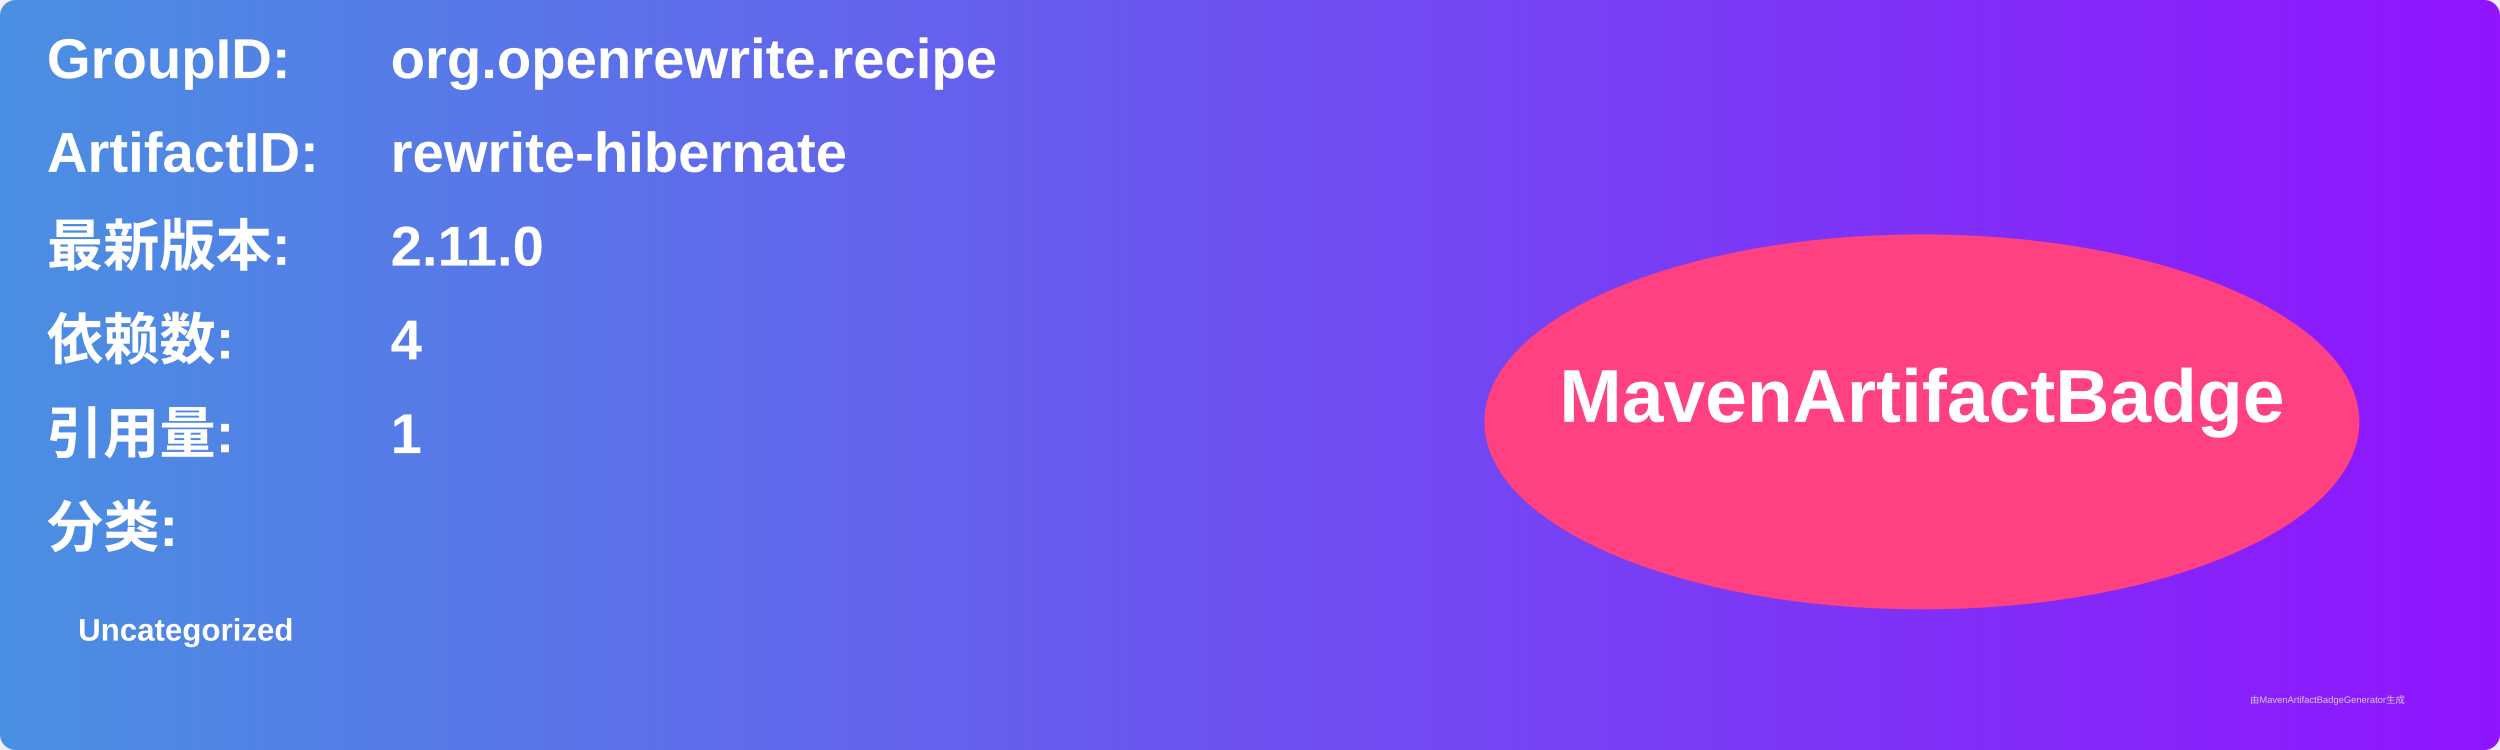
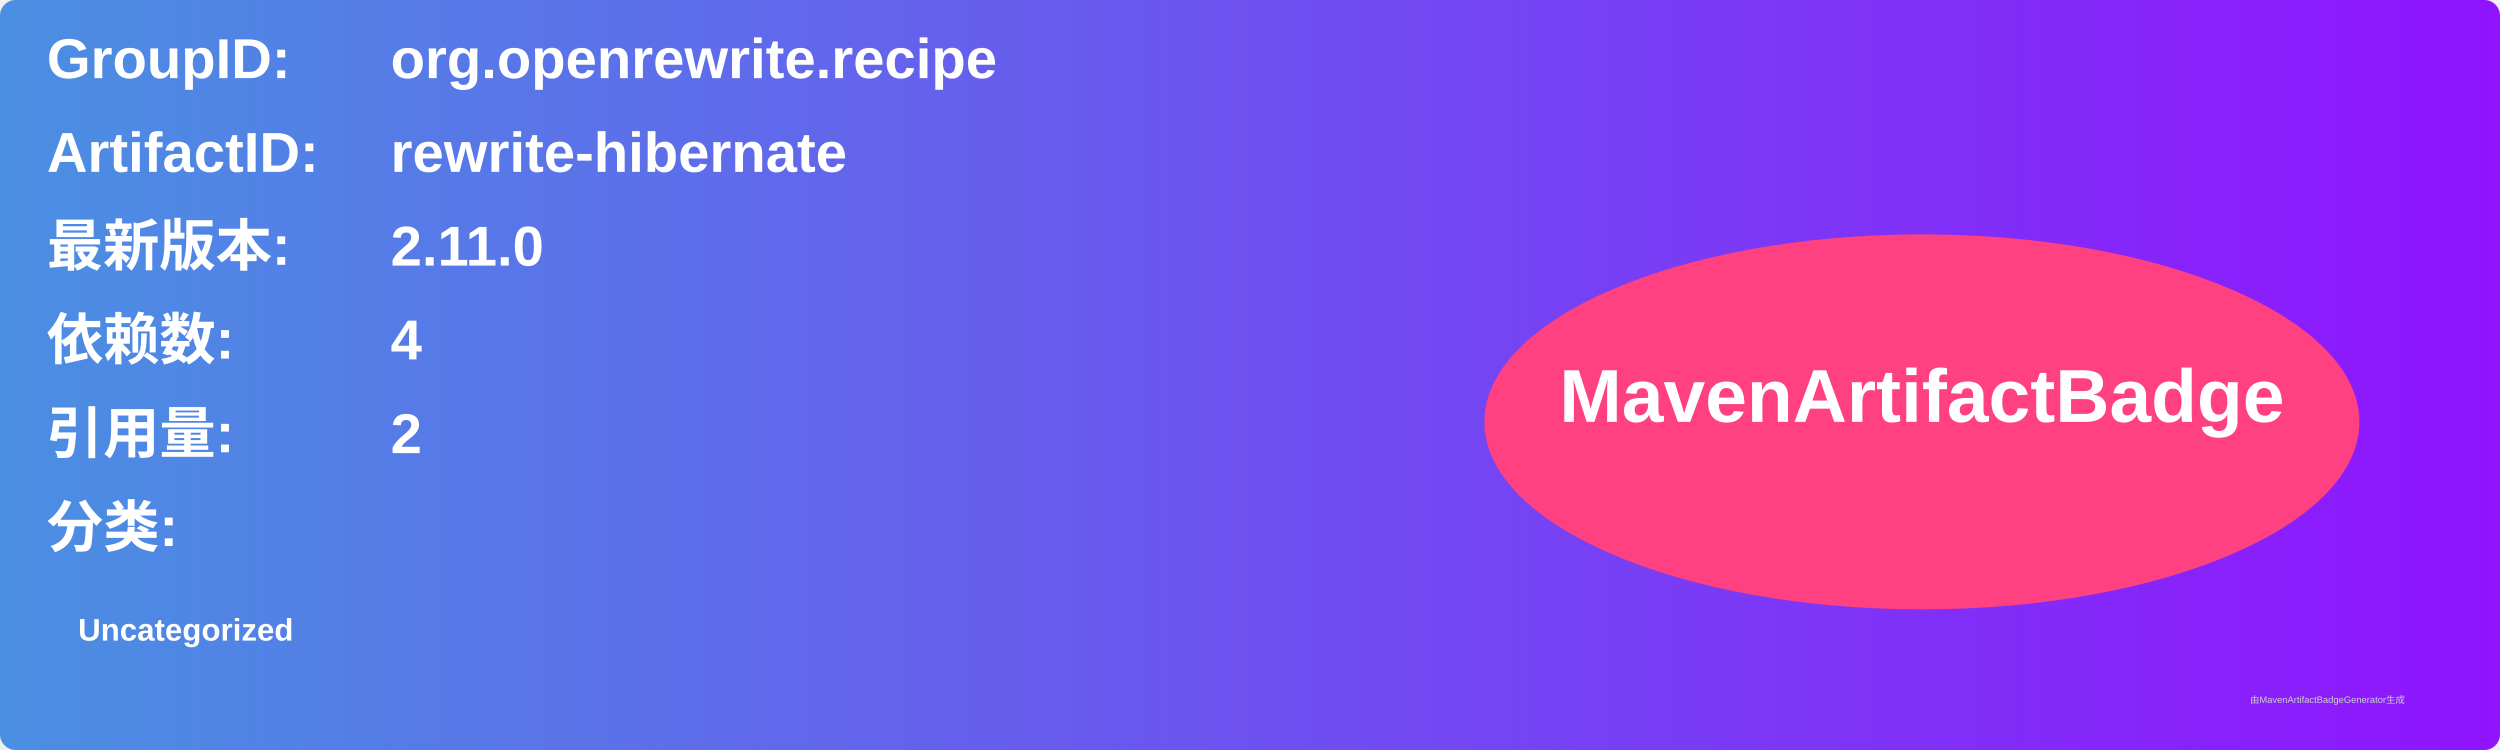
<svg xmlns="http://www.w3.org/2000/svg" width="800" height="240" viewBox="0 0 800 240">
  <linearGradient id="grad" x1="0%" y1="0%" x2="100%" y2="0%">
    <stop offset="0%" stop-color="#4a90e2" />
    <stop offset="100%" stop-color="#9013fe" />
  </linearGradient>
  <rect width="100%" height="100%" rx="5" ry="5" fill="url(#grad)" />
  <g transform="translate(15, 15)">
    <text x="0" y="10" font-family="Arial" font-size="18" fill="white" font-weight="bold" width="260">GroupID:</text>
    <text x="110" y="10" font-family="Arial" font-size="18" fill="white" font-weight="bold" width="460">org.openrewrite.recipe</text>
    <text x="0" y="40" font-family="Arial" font-size="18" fill="white" font-weight="bold" width="260">ArtifactID:</text>
    <text x="110" y="40" font-family="Arial" font-size="18" fill="white" font-weight="bold" width="460">rewrite-hibernate</text>
    <text x="0" y="70" font-family="Arial" font-size="18" fill="white" font-weight="bold">最新版本:</text>
    <text x="110" y="70" font-family="Arial" font-size="18" fill="white" font-weight="bold">
      <tspan font-weight="bold">2.11.0</tspan>
    </text>
    <text x="0" y="100" font-family="Arial" font-size="18" fill="white" font-weight="bold">依赖数: </text>
    <text x="110" y="100" font-family="Arial" font-size="18" fill="white">
      <tspan font-weight="bold">4</tspan>
    </text>
    <text x="0" y="130" font-family="Arial" font-size="18" fill="white" font-weight="bold">引用量: </text>
    <text x="110" y="130" font-family="Arial" font-size="18" fill="white">
-       <tspan font-weight="bold">1</tspan>
+       <tspan font-weight="bold">2</tspan>
    </text>
    <text x="0" y="160" font-family="Arial" font-size="18" fill="white" font-weight="bold">分类:</text>
    <text x="10" y="190" font-family="Arial" font-size="10" fill="white">
      <tspan font-weight="bold">Uncategorized</tspan>
    </text>
    <ellipse cx="600" cy="120" rx="140" ry="60" fill="#ff4081" />
    <text x="600" y="120" text-anchor="middle" font-family="Arial" font-size="24" fill="white" font-weight="bold">MavenArtifactBadge</text>
  </g>
  <text x="720" y="225" font-family="Arial" font-size="3" fill="#d0d0d0">由MavenArtifactBadgeGenerator生成</text>
</svg>
